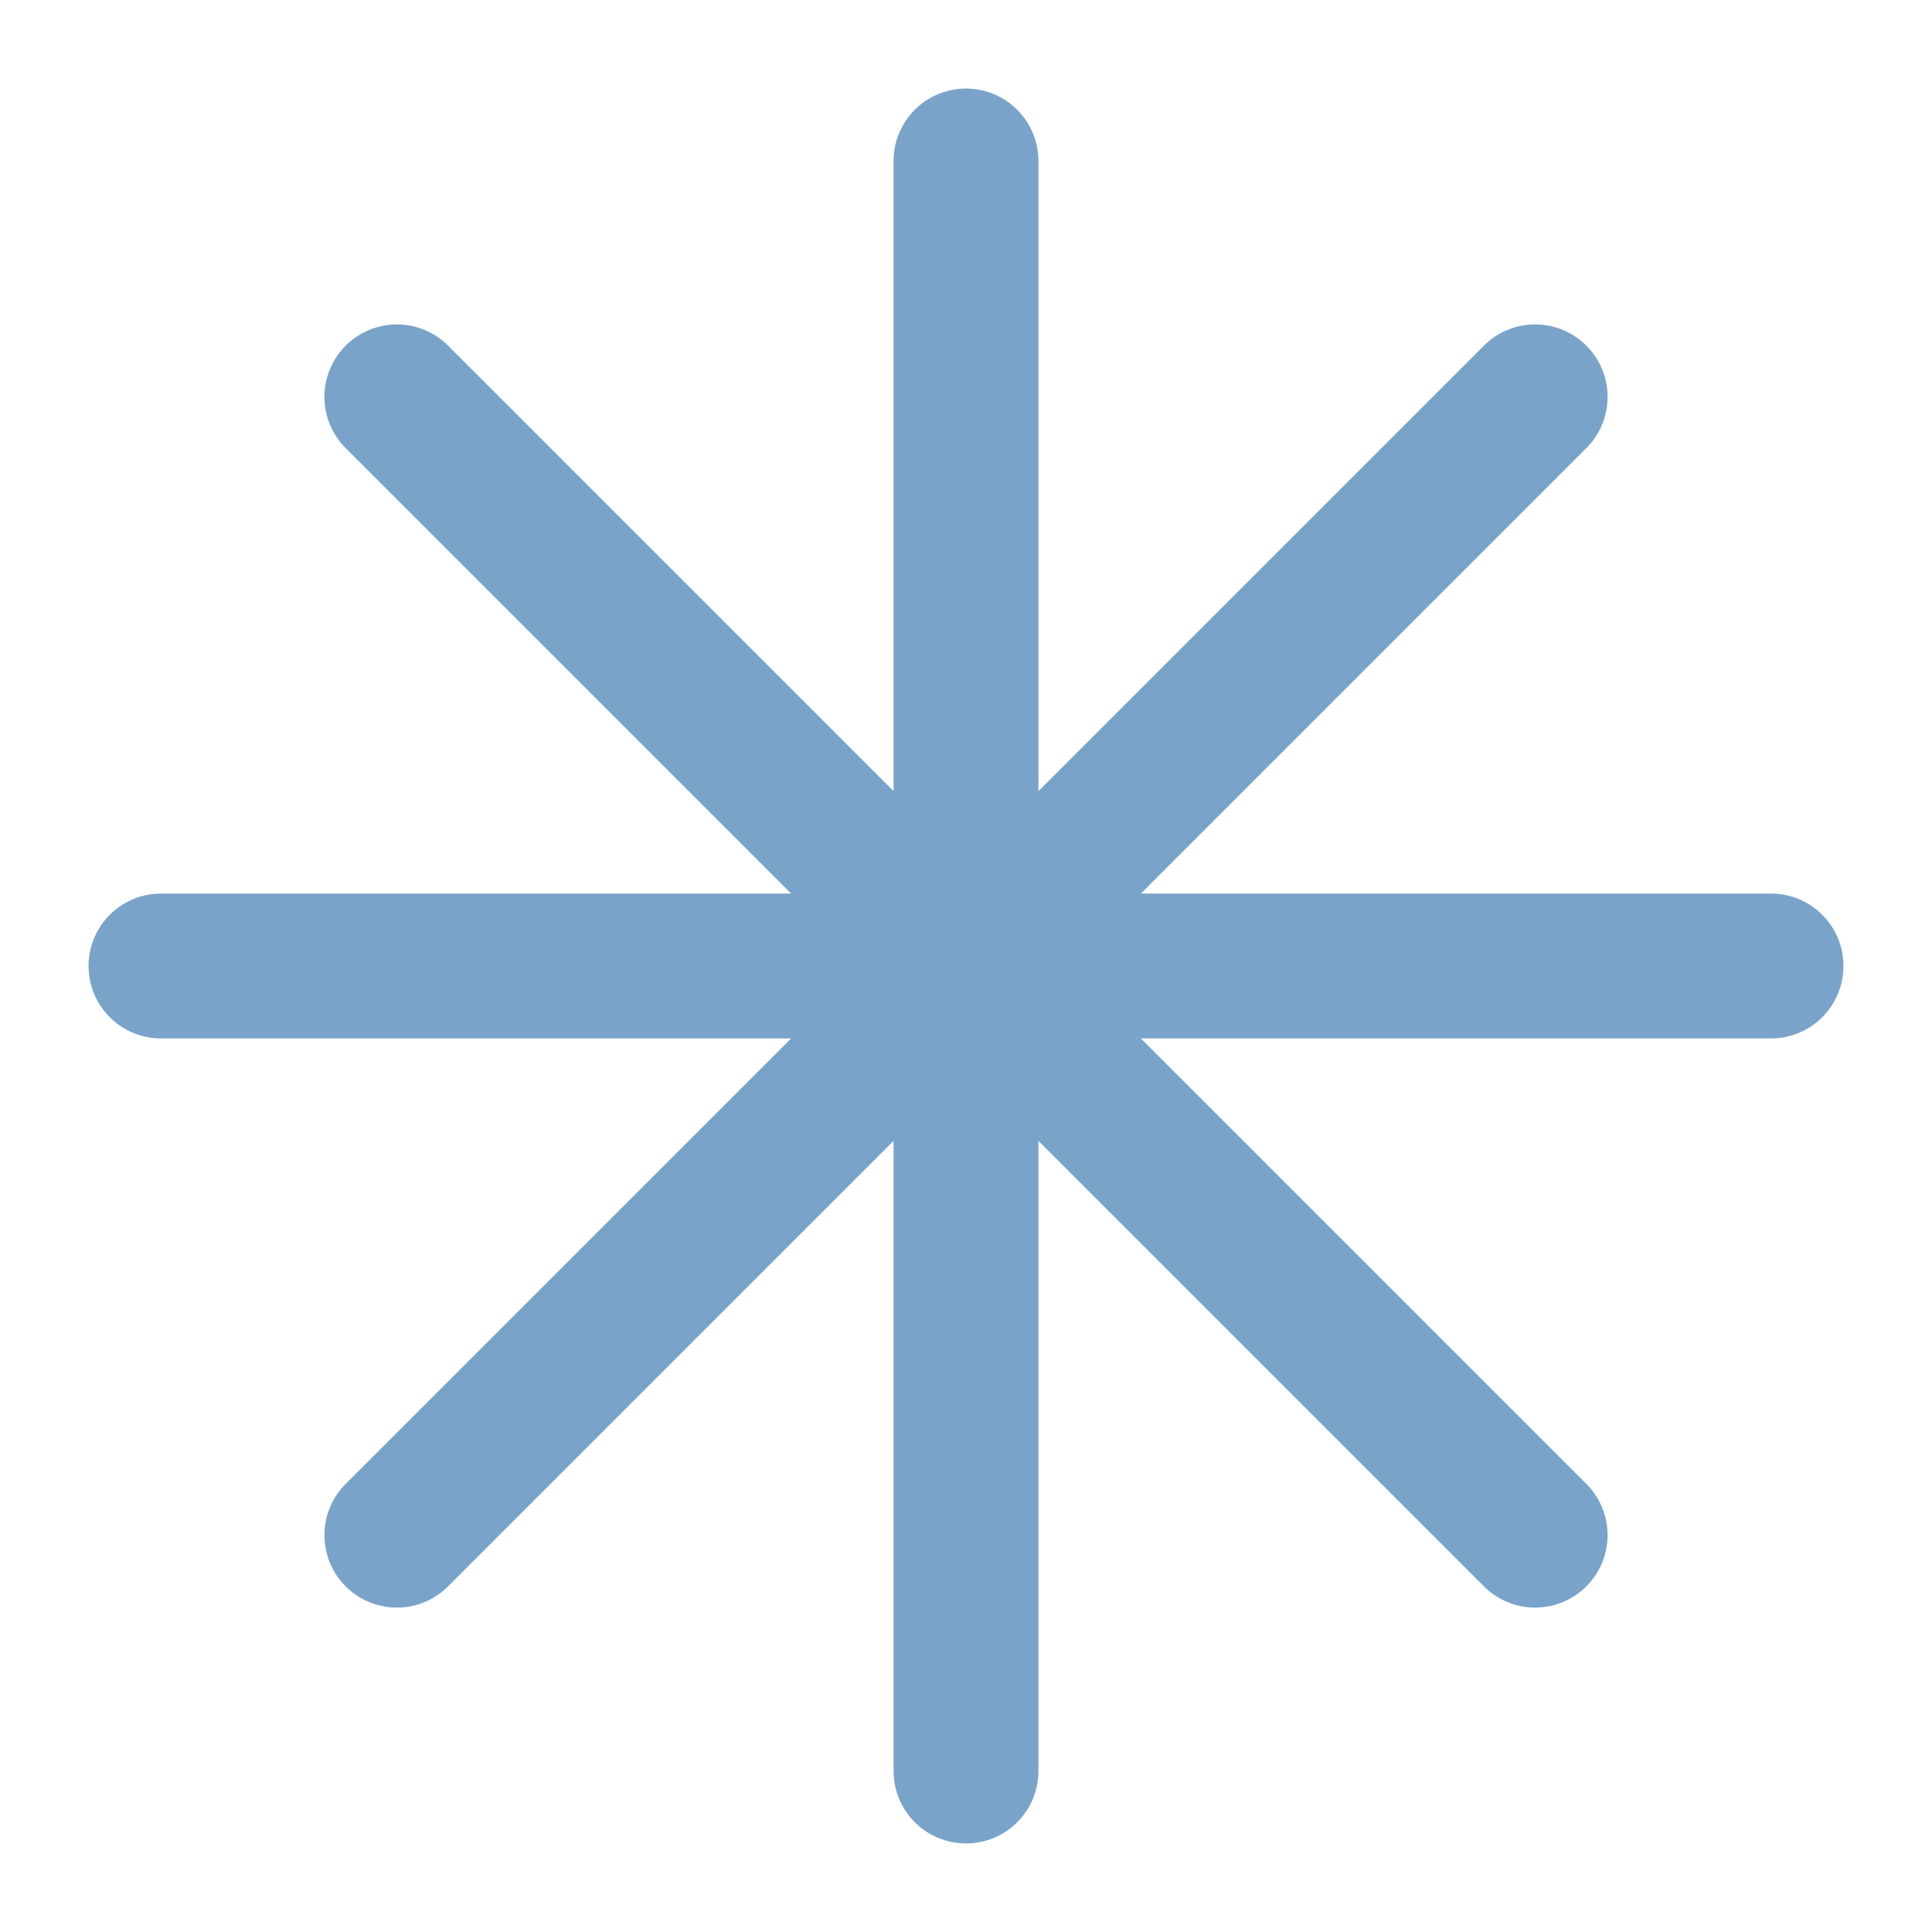
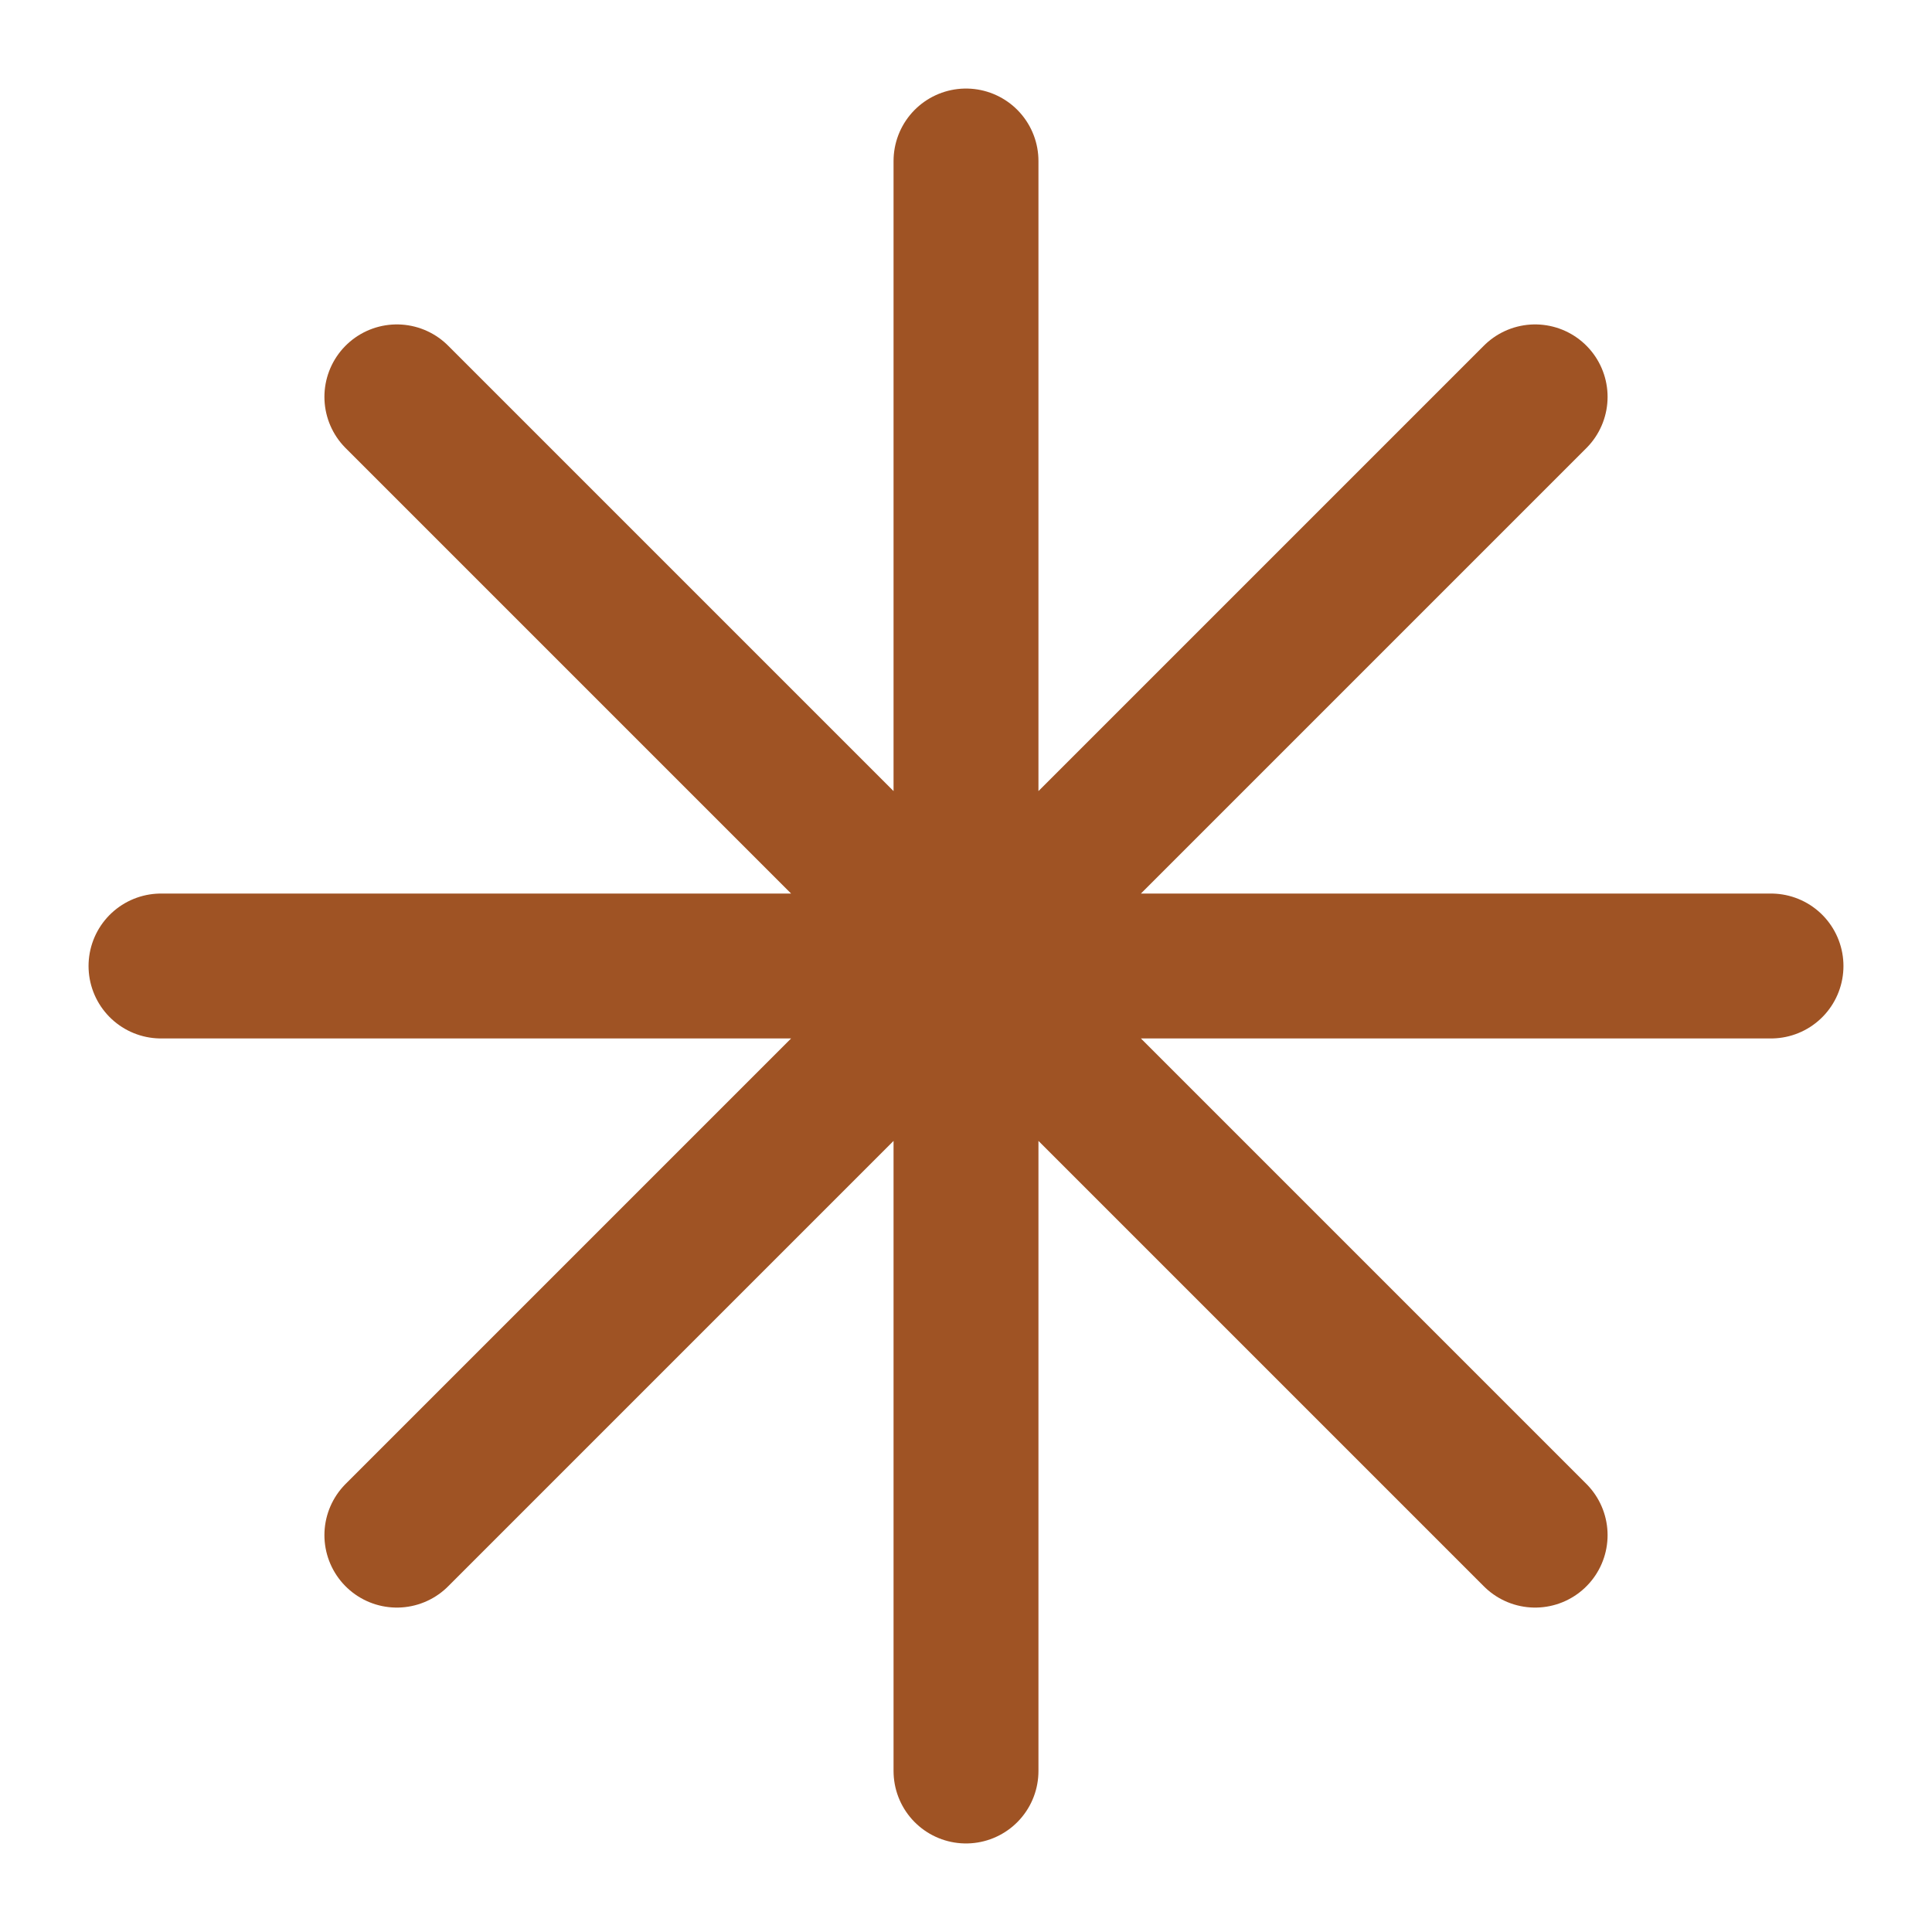
- <svg xmlns="http://www.w3.org/2000/svg" viewBox="0 0 24 24" fill="none" stroke="#7AA3C9" stroke-width="1.8" stroke-linecap="round" stroke-linejoin="round">
+ <svg xmlns="http://www.w3.org/2000/svg" viewBox="0 0 24 24" fill="none" stroke="#9F5324" stroke-width="1.8" stroke-linecap="round" stroke-linejoin="round">
  <path d="M12 2v20M2 12h20M4.93 4.93l14.14 14.14M19.07 4.93L4.93 19.07" />
</svg>
